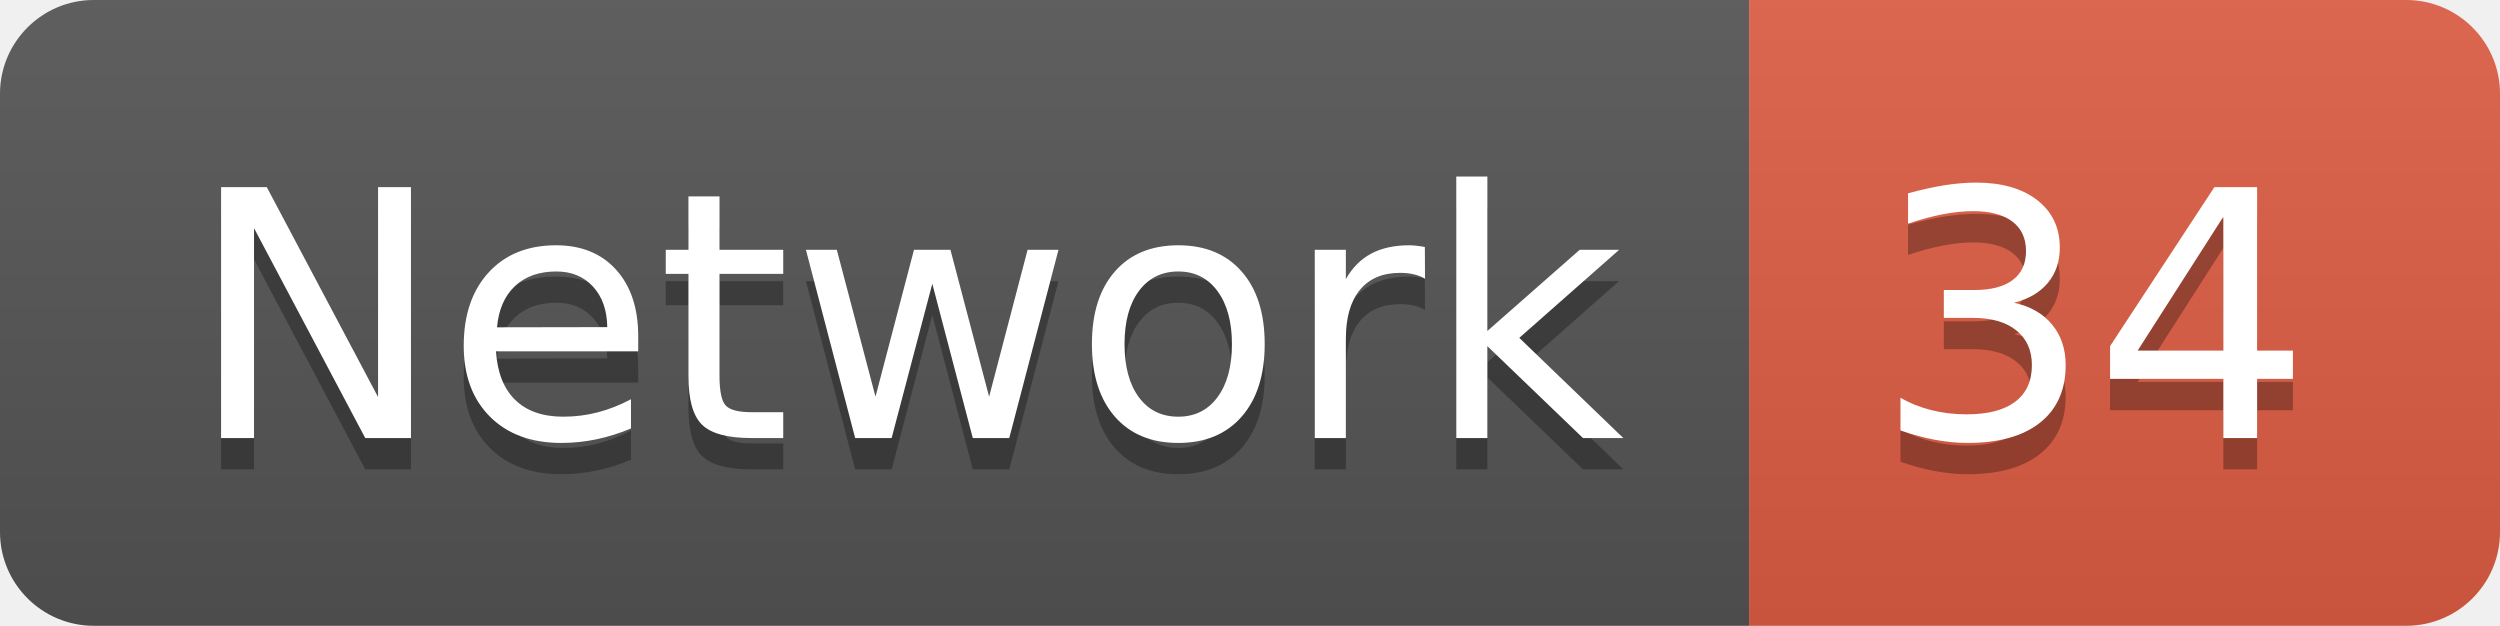
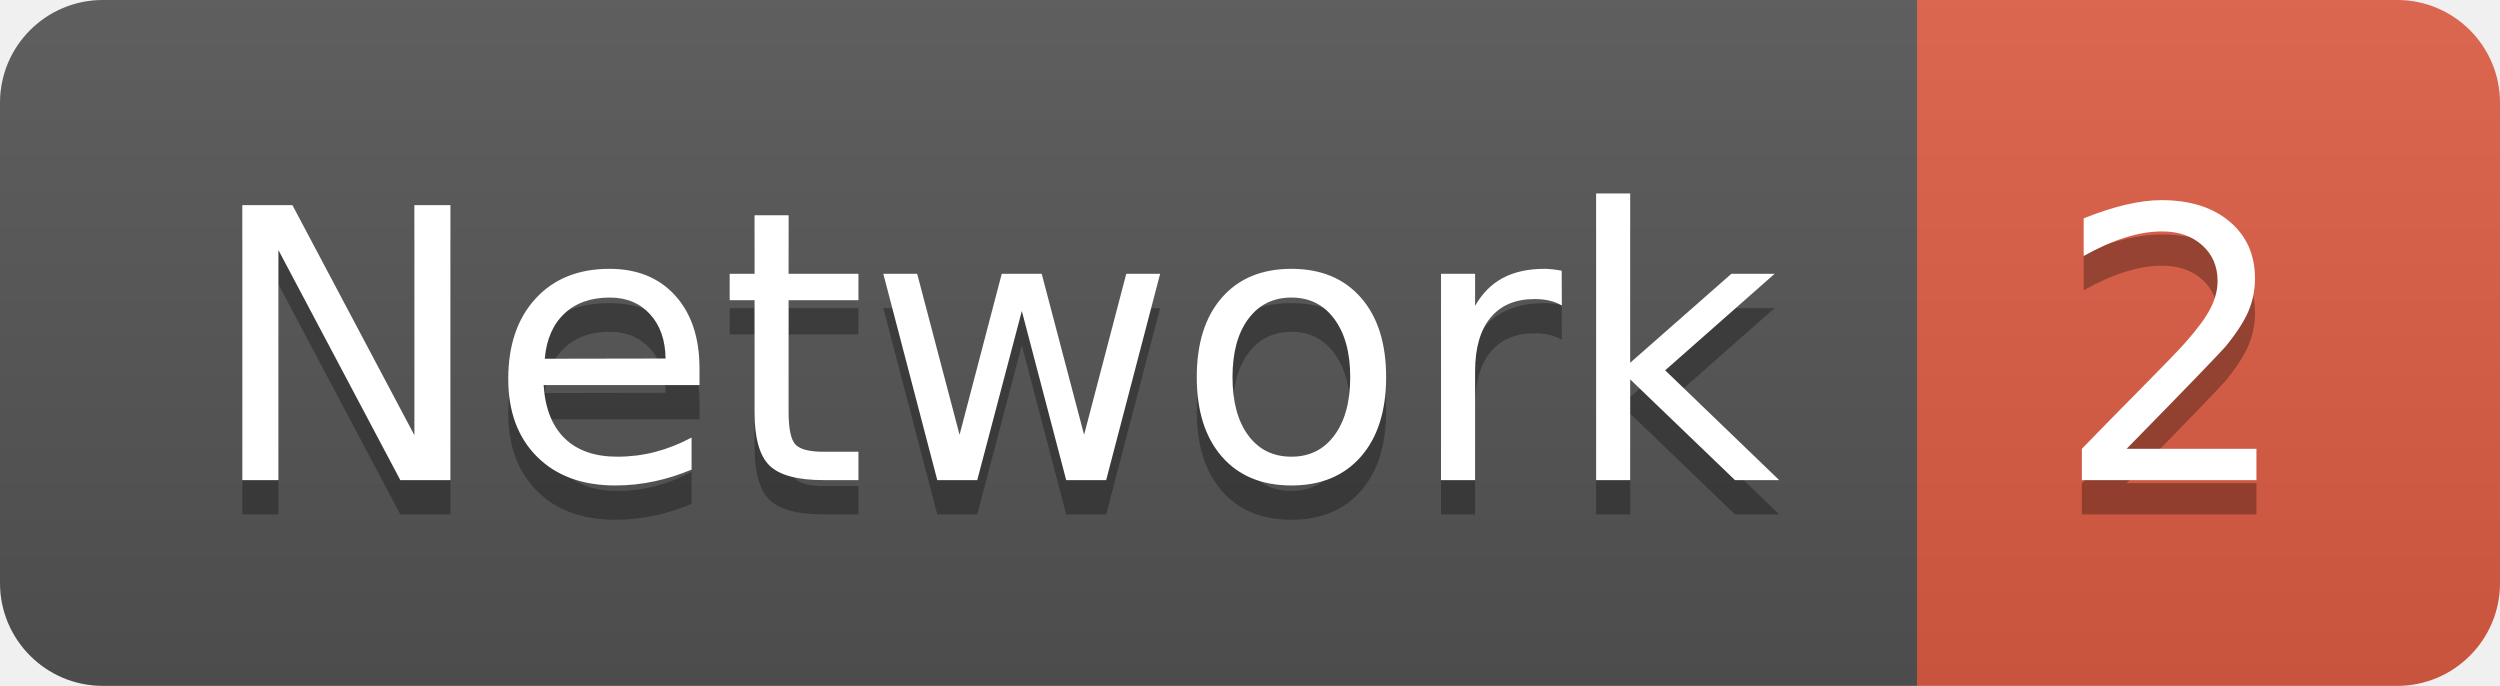
- <svg xmlns="http://www.w3.org/2000/svg" width="79.9" height="20">
+ <svg xmlns="http://www.w3.org/2000/svg" width="72.9" height="20">
  <linearGradient id="smooth" x2="0" y2="100%">
    <stop offset="0" stop-color="#bbb" stop-opacity=".1" />
    <stop offset="1" stop-opacity=".1" />
  </linearGradient>
  <clipPath id="round">
-     <rect width="79.9" height="20" rx="3" fill="#fff" />
+     <rect width="72.9" height="20" rx="3" fill="#fff" />
  </clipPath>
  <g clip-path="url(#round)">
    <rect width="55.9" height="20" fill="#555" />
-     <rect x="55.9" width="24.0" height="20" fill="#e05d44" />
-     <rect width="79.9" height="20" fill="url(#smooth)" />
+     <rect x="55.9" width="17.0" height="20" fill="#e05d44" />
+     <rect width="72.9" height="20" fill="url(#smooth)" />
  </g>
  <g fill="#fff" text-anchor="middle" font-family="DejaVu Sans,Verdana,Geneva,sans-serif" font-size="110">
    <text x="289.5" y="150" fill="#010101" fill-opacity=".3" transform="scale(0.1)" textLength="459.0" lengthAdjust="spacing">Network</text>
    <text x="289.5" y="140" transform="scale(0.1)" textLength="459.0" lengthAdjust="spacing">Network</text>
-     <text x="669.0" y="150" fill="#010101" fill-opacity=".3" transform="scale(0.1)" textLength="140.0" lengthAdjust="spacing">34</text>
-     <text x="669.0" y="140" transform="scale(0.1)" textLength="140.0" lengthAdjust="spacing">34</text>
+     <text x="634.0" y="150" fill="#010101" fill-opacity=".3" transform="scale(0.1)" textLength="70.0" lengthAdjust="spacing">2</text>
+     <text x="634.0" y="140" transform="scale(0.1)" textLength="70.0" lengthAdjust="spacing">2</text>
  </g>
</svg>
